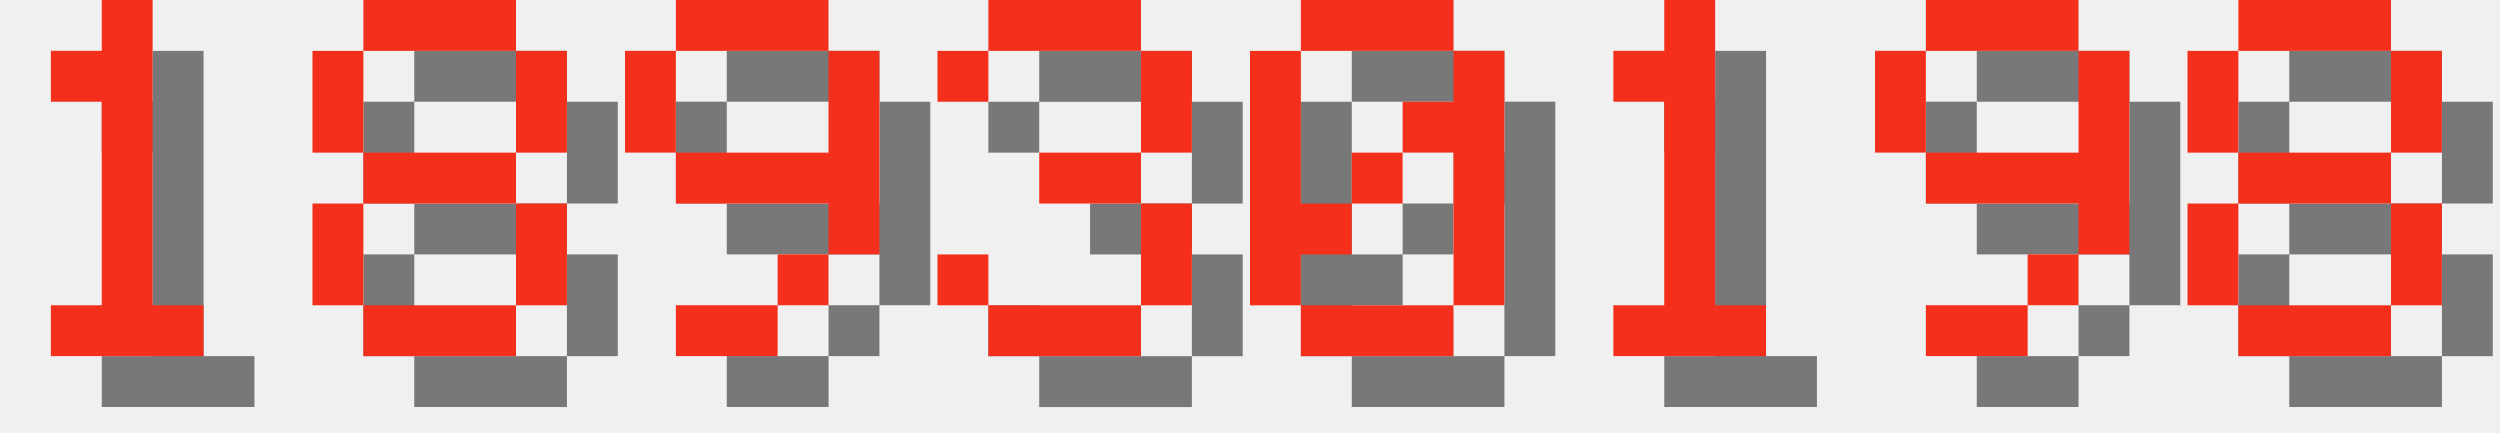
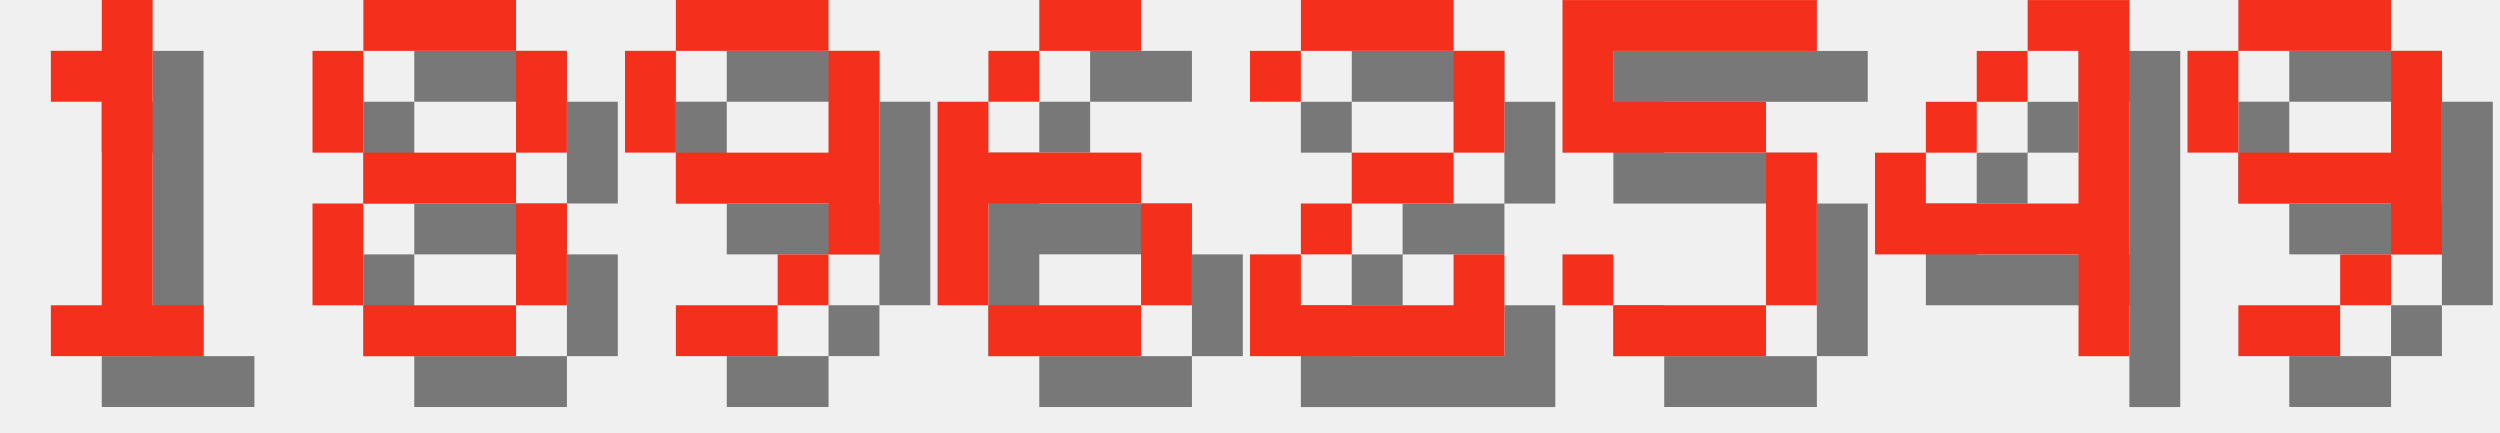
<svg xmlns="http://www.w3.org/2000/svg" version="1.1" width="208.0" height="36">
  <style>
        .text-foreground {
            fill: #F4301C;
        }
        .text-shadow {
            fill: #000000;
            fill-opacity: 0.5;
        }
    </style>
  <g class="digit" id="digit_1" transform="translate(0.0, 0), scale(4)">
    <path id="digit_1_shadow" class="text-shadow" d="m2.117 2.117v1.058h1.058v4.233h-1.058v1.058h3.175v-1.058h-1.058v-6.35h-1.058v1.058h-1.058z" fill-opacity=".5" style="paint-order:stroke fill markers" />
    <path id="digit_1_fg" class="text-foreground" d="m1.058 1.058v1.058h1.058v4.233h-1.058v1.058h3.175v-1.058h-1.058v-6.35h-1.058v1.058h-1.058z" fill="#fff" style="paint-order:stroke fill markers" />
  </g>
  <g class="digit" id="digit_8" transform="translate(26.0, 0), scale(4)">
    <path id="digit_8_shadow" class="text-shadow" d="m2.117 1.058v1.058h3.175v-1.058h-3.175zm3.175 1.058v2.117h1.058v-2.117h-1.058zm0 2.117h-3.175v1.058h3.175v-1.058zm0 1.058v2.117h1.058v-2.117h-1.058zm0 2.117h-3.175v1.058h3.175v-1.058zm-3.175 0v-2.117h-1.058v2.117h1.058zm0-3.175v-2.117h-1.058v2.117h1.058z" fill-opacity=".5" style="paint-order:stroke fill markers" />
    <path id="digit_8_fg" class="text-foreground" d="m1.058 0v1.058h3.175v-1.058h-3.175zm3.175 1.058v2.117h1.058v-2.117h-1.058zm0 2.117h-3.175v1.058h3.175v-1.058zm0 1.058v2.117h1.058v-2.117h-1.058zm0 2.117h-3.175v1.058h3.175v-1.058zm-3.175 0v-2.117h-1.058v2.117h1.058zm0-3.175v-2.117h-1.058v2.117h1.058z" fill="#fff" style="paint-order:stroke fill markers" />
  </g>
  <g class="digit" id="digit_9" transform="translate(52.0, 0), scale(4)">
    <path id="digit_9_shadow" class="text-shadow" d="m2.117 1.058v1.058h3.175v-1.058h-3.175zm3.175 1.058v2.117h-3.175v1.058h3.175v1.058h1.058v-4.233h-1.058zm0 4.233h-1.058v1.058h1.058v-1.058zm-1.058 1.058h-2.117v1.058h2.117v-1.058zm-2.117-3.175v-2.117h-1.058v2.117h1.058z" fill-opacity=".5" style="paint-order:stroke fill markers" />
    <path id="digit_9_fg" class="text-foreground" d="m1.058 0v1.058h3.175v-1.058h-3.175zm3.175 1.058v2.117h-3.175v1.058h3.175v1.058h1.058v-4.233h-1.058zm0 4.233h-1.058v1.058h1.058v-1.058zm-1.058 1.058h-2.117v1.058h2.117v-1.058zm-2.117-3.175v-2.117h-1.058v2.117h1.058z" fill="#fff" style="paint-order:stroke fill markers" />
  </g>
-   <g class="digit" id="digit_3" transform="translate(78.0, 0), scale(4)">
-     <path id="digit_3_shadow" class="text-shadow" d="m1.058 2.117v1.058h1.058v-1.058h3.175v2.117h-2.117v1.058h2.117v2.117h-3.175v-1.058h-1.058v1.058h1.058v1.058h3.175v-1.058h1.058v-2.117h-1.058v-1.058h1.058v-2.117h-1.058v-1.058h-3.175v1.058h-1.058z" fill-opacity=".5" style="paint-order:stroke fill markers" />
-     <path id="digit_3_fg" class="text-foreground" d="m0 1.058v1.058h1.058v-1.058h3.175v2.117h-2.117v1.058h2.117v2.117h-3.175v-1.058h-1.058v1.058h1.058v1.058h3.175v-1.058h1.058v-2.117h-1.058v-1.058h1.058v-2.117h-1.058v-1.058h-3.175v1.058h-1.058z" fill="#fff" style="paint-order:stroke fill markers" />
+   <g class="digit" id="digit_6" transform="translate(78.0, 0), scale(4)">
+     <path id="digit_6_shadow" class="text-shadow" d="m3.175 1.058v1.058h2.117v-1.058h-2.117zm0 1.058h-1.058v1.058h1.058v-1.058zm-1.058 1.058h-1.058v4.233h1.058v-2.117h3.175v-1.058h-3.175v-1.058zm3.175 2.117v2.117h1.058v-2.117h-1.058zm0 2.117h-3.175v1.058h3.175v-1.058z" fill-opacity=".5" style="paint-order:stroke fill markers" />
+     <path id="digit_6_fg" class="text-foreground" d="m2.117 0v1.058h2.117v-1.058h-2.117zm0 1.058h-1.058v1.058h1.058v-1.058zm-1.058 1.058h-1.058v4.233h1.058v-2.117h3.175v-1.058h-3.175v-1.058zm3.175 2.117v2.117h1.058v-2.117h-1.058zm0 2.117h-3.175v1.058h3.175v-1.058z" fill="#fff" style="paint-order:stroke fill markers" />
  </g>
-   <g class="digit" id="digit_0" transform="translate(104.0, 0), scale(4)">
-     <path id="digit_0_shadow" class="text-shadow" d="m2.117 1.058v1.058h3.175v-1.058h-3.175zm3.175 1.058v1.058h-1.058v1.058h1.058v3.175h1.058v-5.292h-1.058zm0 5.292h-3.175v1.058h3.175v-1.058zm-3.175 0v-1.058h1.058v-1.058h-1.058v-3.175h-1.058v5.292h1.058zm1.058-2.117h1.058v-1.058h-1.058v1.058z" fill-opacity=".5" style="paint-order:stroke fill markers" />
-     <path id="digit_0_fg" class="text-foreground" d="m1.058 0v1.058h3.175v-1.058h-3.175zm3.175 1.058v1.058h-1.058v1.058h1.058v3.175h1.058v-5.292h-1.058zm0 5.292h-3.175v1.058h3.175v-1.058zm-3.175 0v-1.058h1.058v-1.058h-1.058v-3.175h-1.058v5.292h1.058zm1.058-2.117h1.058v-1.058h-1.058v1.058z" fill="#fff" style="paint-order:stroke fill markers" />
+   <g class="digit" id="digit_2" transform="translate(104.0, 0), scale(4)">
+     <path id="digit_2_shadow" class="text-shadow" d="m1.058 2.117v1.058h1.058v-1.058h3.175v2.117h-2.117v1.058h-1.058v1.058h-1.058v2.117h5.292v-2.117h-1.058v1.058h-3.175v-1.058h1.058v-1.058h2.117v-1.058h1.058v-2.117h-1.058v-1.058h-3.175v1.058h-1.058z" fill-opacity=".5" style="paint-order:stroke fill markers" />
+     <path id="digit_2_fg" class="text-foreground" d="m0 1.058v1.058h1.058v-1.058h3.175v2.117h-2.117v1.058h-1.058v1.058h-1.058v2.117h5.292v-2.117h-1.058v1.058h-3.175v-1.058h1.058v-1.058h2.117v-1.058h1.058v-2.117h-1.058v-1.058h-3.175v1.058h-1.058z" fill="#fff" style="paint-order:stroke fill markers" />
  </g>
-   <g class="digit" id="digit_1" transform="translate(130.0, 0), scale(4)">
-     <path id="digit_1_shadow" class="text-shadow" d="m2.117 2.117v1.058h1.058v4.233h-1.058v1.058h3.175v-1.058h-1.058v-6.35h-1.058v1.058h-1.058z" fill-opacity=".5" style="paint-order:stroke fill markers" />
-     <path id="digit_1_fg" class="text-foreground" d="m1.058 1.058v1.058h1.058v4.233h-1.058v1.058h3.175v-1.058h-1.058v-6.35h-1.058v1.058h-1.058z" fill="#fff" style="paint-order:stroke fill markers" />
+   <g class="digit" id="digit_5" transform="translate(130.0, 0), scale(4)">
+     <path id="digit_5_shadow" class="text-shadow" d="m1.058 1.058v3.175h4.233v3.175h-3.175v-1.058h-1.058v1.058h1.058v1.058h3.175v-1.058h1.058v-3.175h-1.058v-1.058h-3.175v-1.058h4.233v-1.058h-5.292z" fill-opacity=".5" style="paint-order:stroke fill markers" />
+     <path id="digit_5_fg" class="text-foreground" d="m0 0v3.175h4.233v3.175h-3.175v-1.058h-1.058v1.058h1.058v1.058h3.175v-1.058h1.058v-3.175h-1.058v-1.058h-3.175v-1.058h4.233v-1.058h-5.292z" fill="#fff" style="paint-order:stroke fill markers" />
  </g>
-   <g class="digit" id="digit_9" transform="translate(156.0, 0), scale(4)">
+   <g class="digit" id="digit_4" transform="translate(156.0, 0), scale(4)">
+     <path id="digit_4_shadow" class="text-shadow" d="m4.233 1.058v1.058h1.058v3.175h-3.175v-1.058h-1.058v2.117h4.233v2.117h1.058v-7.408h-2.117zm-2.117 3.175h1.058v-1.058h-1.058v1.058zm1.058-1.058h1.058v-1.058h-1.058v1.058z" fill-opacity=".5" style="paint-order:stroke fill markers" />
+     <path id="digit_4_fg" class="text-foreground" d="m3.175 0v1.058h1.058v3.175h-3.175v-1.058h-1.058v2.117h4.233v2.117h1.058v-7.408h-2.117zm-2.117 3.175h1.058v-1.058h-1.058v1.058zm1.058-1.058h1.058v-1.058h-1.058v1.058z" fill="#fff" style="paint-order:stroke fill markers" />
+   </g>
+   <g class="digit" id="digit_9" transform="translate(182.0, 0), scale(4)">
    <path id="digit_9_shadow" class="text-shadow" d="m2.117 1.058v1.058h3.175v-1.058h-3.175zm3.175 1.058v2.117h-3.175v1.058h3.175v1.058h1.058v-4.233h-1.058zm0 4.233h-1.058v1.058h1.058v-1.058zm-1.058 1.058h-2.117v1.058h2.117v-1.058zm-2.117-3.175v-2.117h-1.058v2.117h1.058z" fill-opacity=".5" style="paint-order:stroke fill markers" />
    <path id="digit_9_fg" class="text-foreground" d="m1.058 0v1.058h3.175v-1.058h-3.175zm3.175 1.058v2.117h-3.175v1.058h3.175v1.058h1.058v-4.233h-1.058zm0 4.233h-1.058v1.058h1.058v-1.058zm-1.058 1.058h-2.117v1.058h2.117v-1.058zm-2.117-3.175v-2.117h-1.058v2.117h1.058z" fill="#fff" style="paint-order:stroke fill markers" />
  </g>
-   <g class="digit" id="digit_8" transform="translate(182.0, 0), scale(4)">
-     <path id="digit_8_shadow" class="text-shadow" d="m2.117 1.058v1.058h3.175v-1.058h-3.175zm3.175 1.058v2.117h1.058v-2.117h-1.058zm0 2.117h-3.175v1.058h3.175v-1.058zm0 1.058v2.117h1.058v-2.117h-1.058zm0 2.117h-3.175v1.058h3.175v-1.058zm-3.175 0v-2.117h-1.058v2.117h1.058zm0-3.175v-2.117h-1.058v2.117h1.058z" fill-opacity=".5" style="paint-order:stroke fill markers" />
-     <path id="digit_8_fg" class="text-foreground" d="m1.058 0v1.058h3.175v-1.058h-3.175zm3.175 1.058v2.117h1.058v-2.117h-1.058zm0 2.117h-3.175v1.058h3.175v-1.058zm0 1.058v2.117h1.058v-2.117h-1.058zm0 2.117h-3.175v1.058h3.175v-1.058zm-3.175 0v-2.117h-1.058v2.117h1.058zm0-3.175v-2.117h-1.058v2.117h1.058z" fill="#fff" style="paint-order:stroke fill markers" />
-   </g>
</svg>
